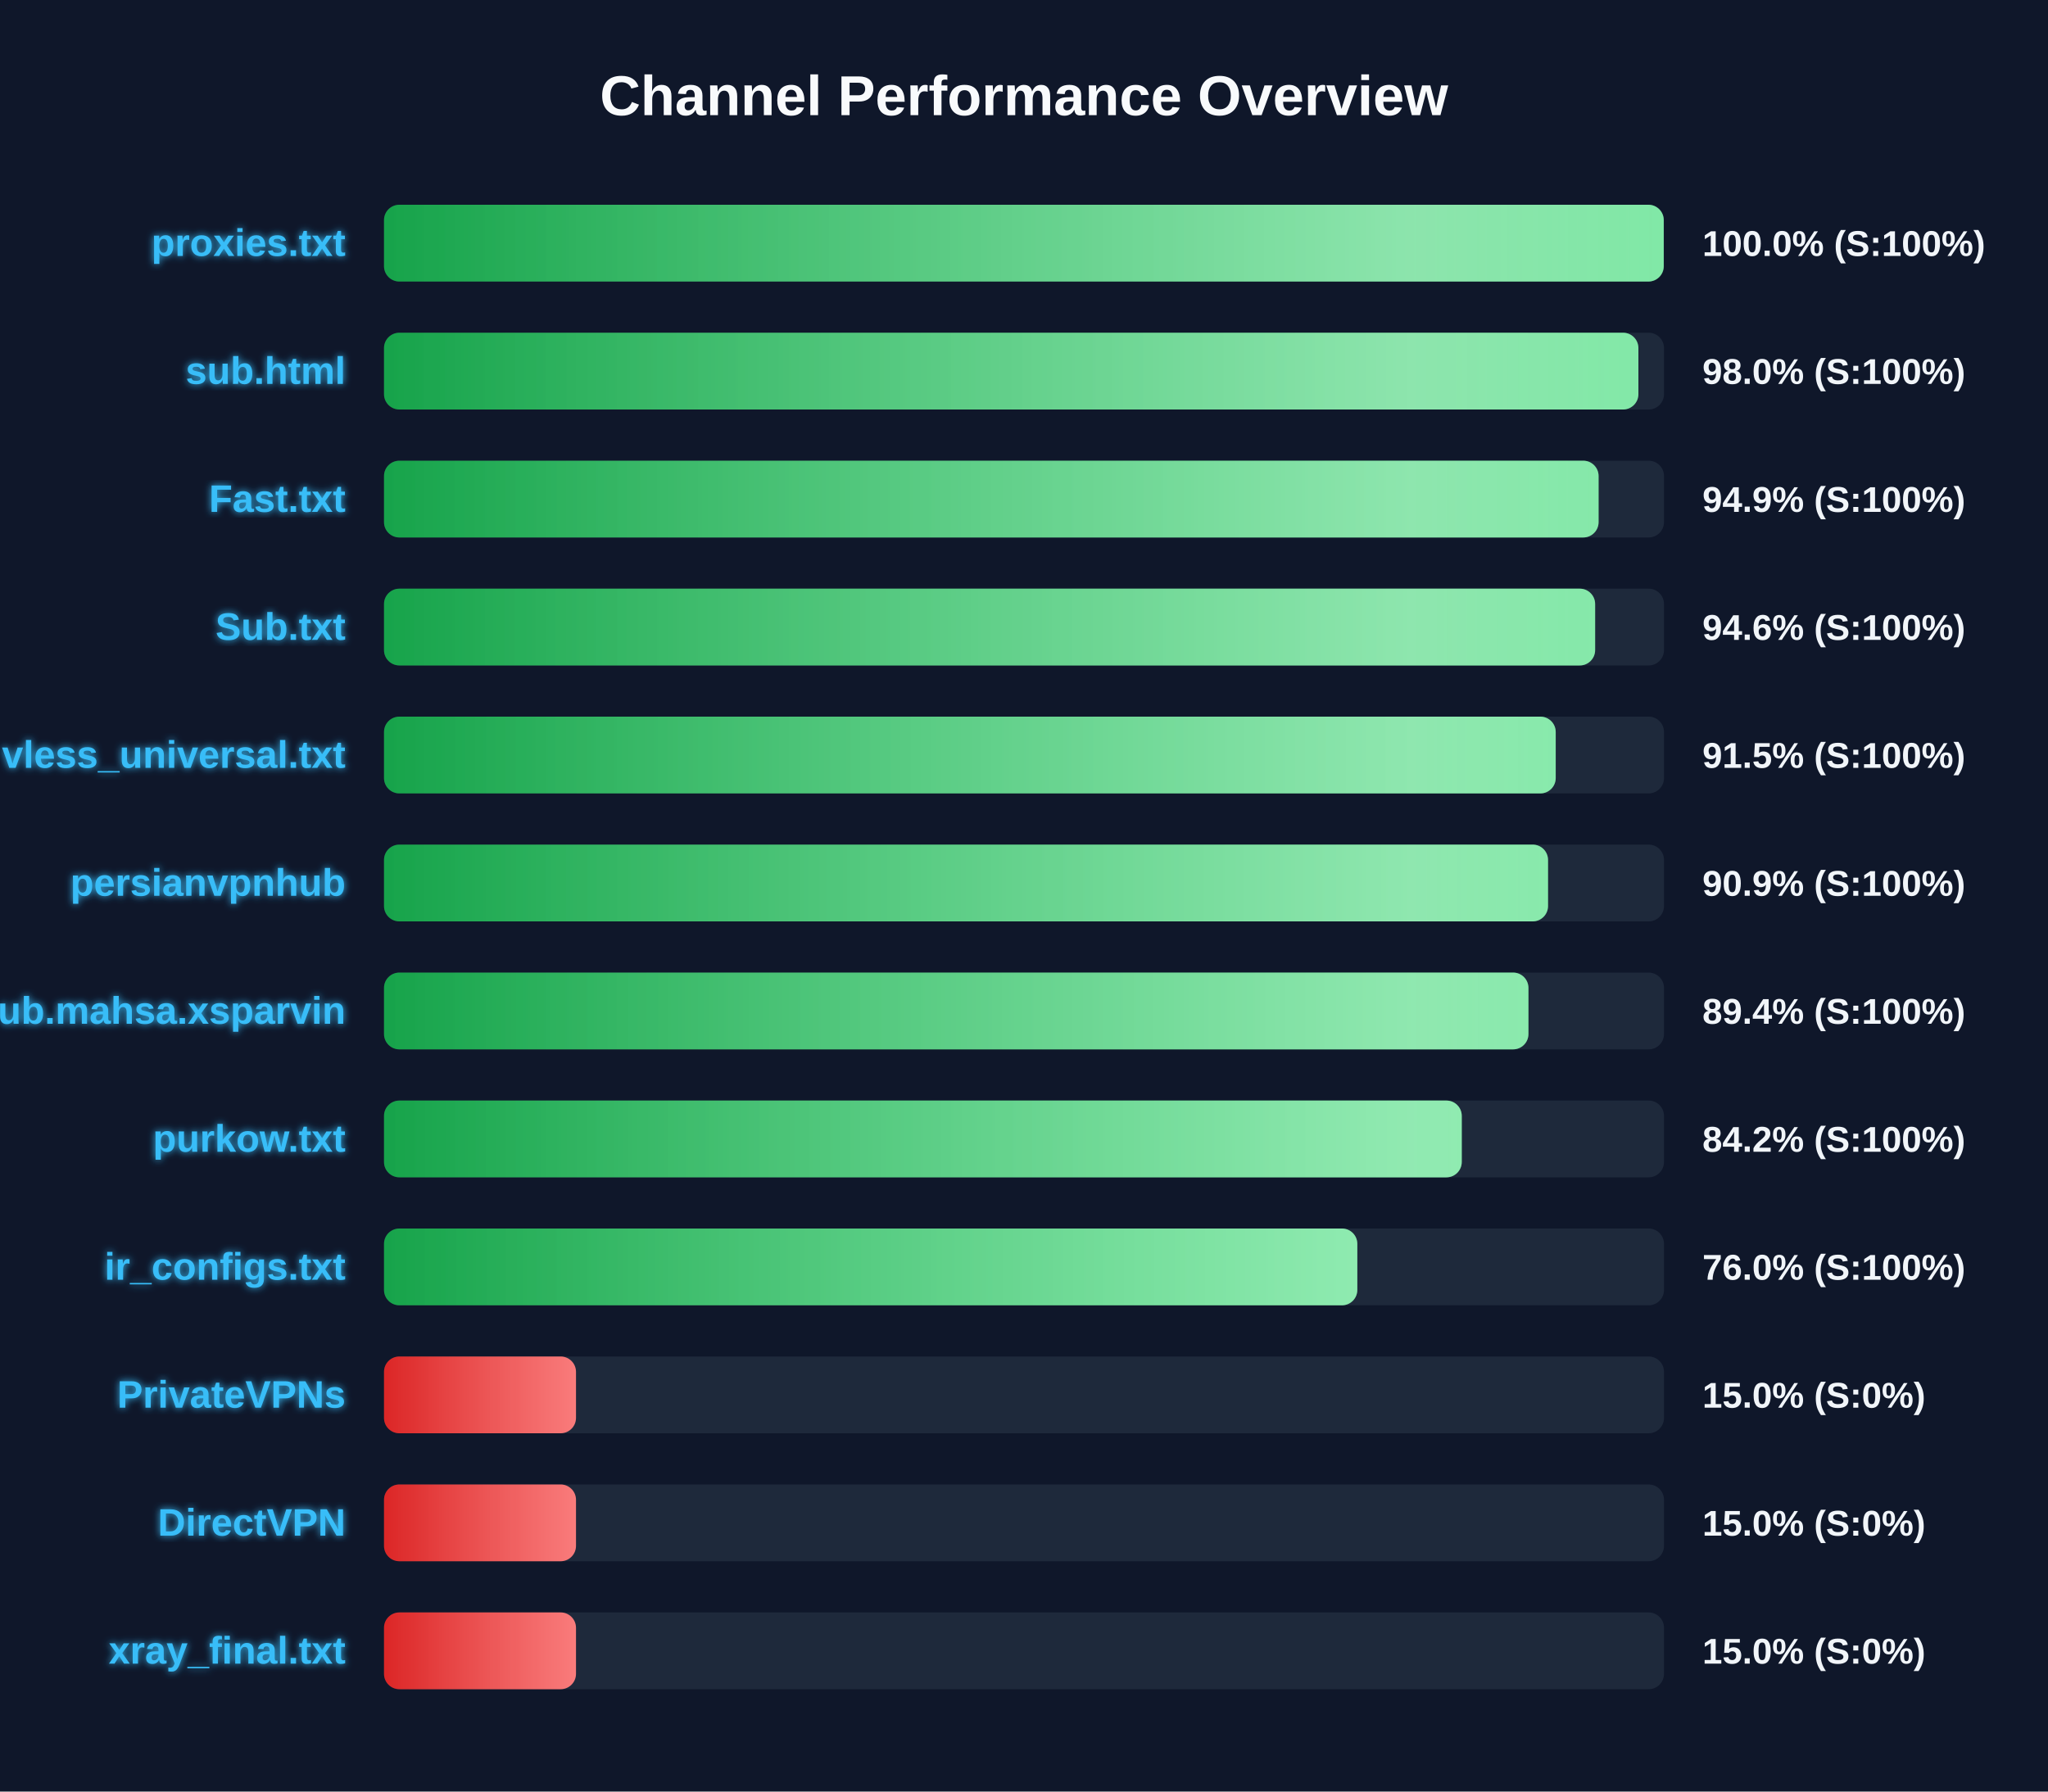
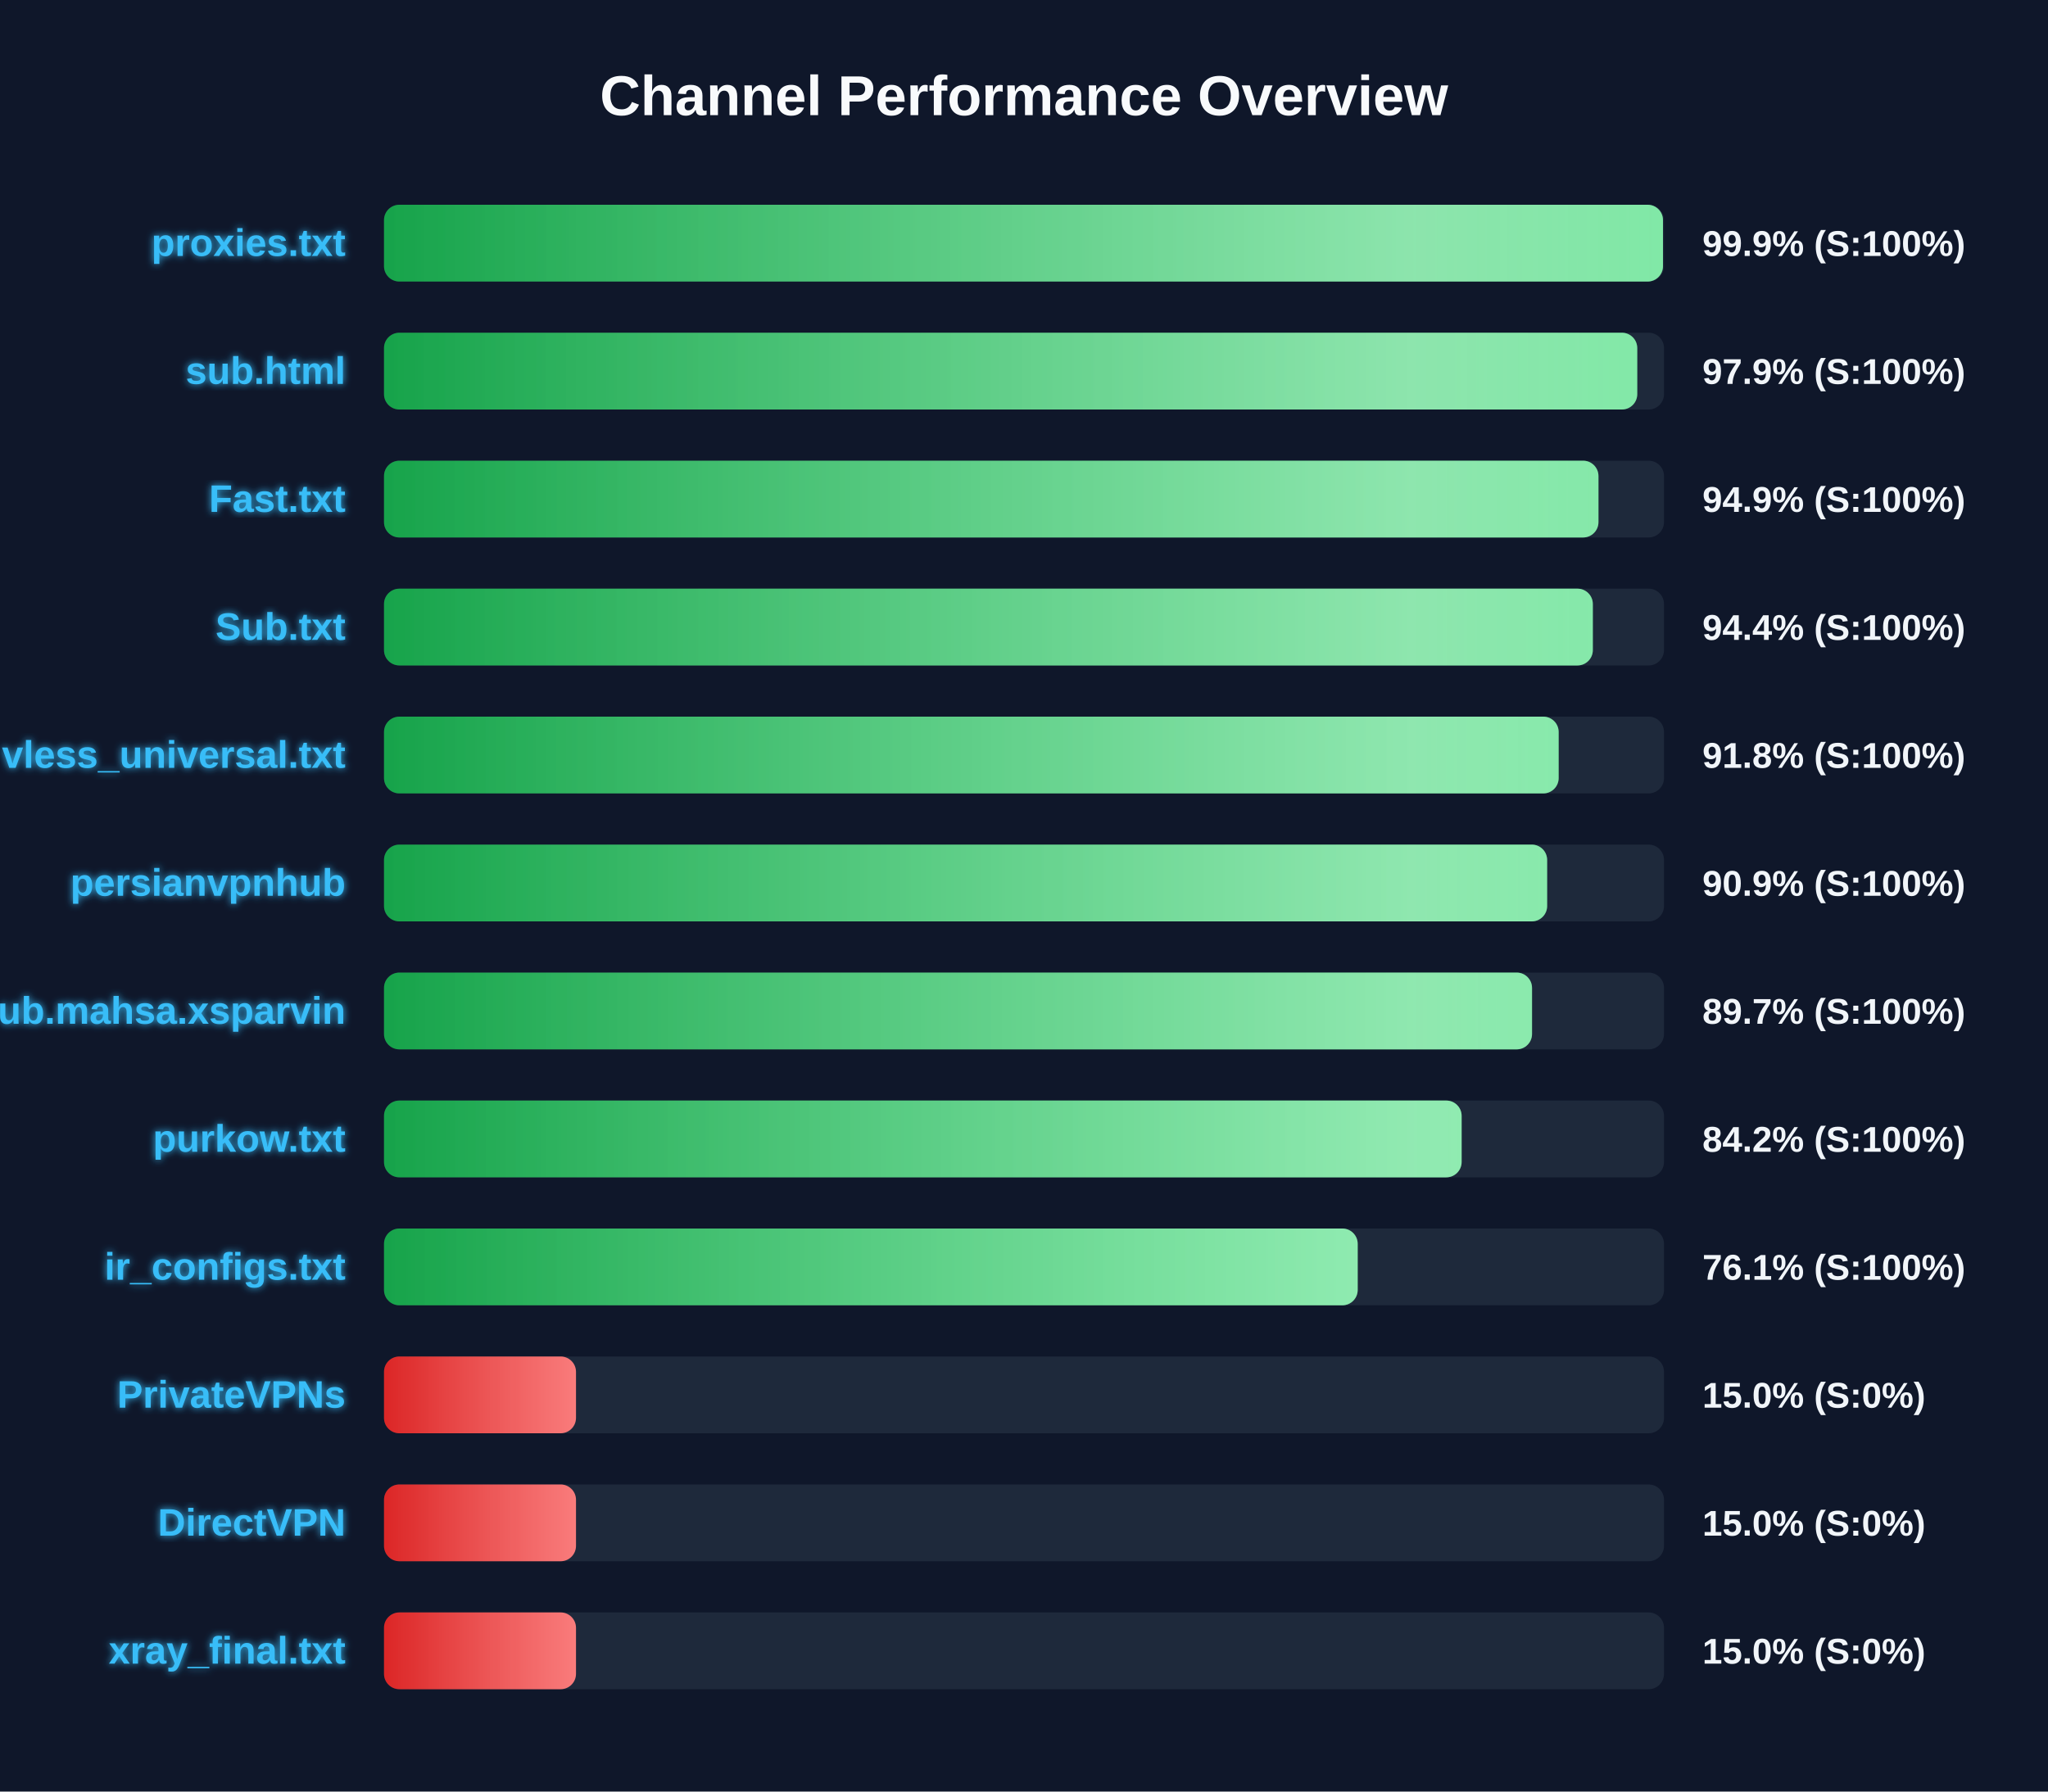
<svg xmlns="http://www.w3.org/2000/svg" width="800" height="700" version="1.1">
  <defs>
    <linearGradient id="grad-green" x1="0%" y1="0%" x2="100%" y2="0%">
      <stop offset="0%" stop-color="#16a34a" />
      <stop offset="100%" stop-color="#4ade80" />
    </linearGradient>
    <linearGradient id="grad-yellow" x1="0%" y1="0%" x2="100%" y2="0%">
      <stop offset="0%" stop-color="#ca8a04" />
      <stop offset="100%" stop-color="#fde047" />
    </linearGradient>
    <linearGradient id="grad-red" x1="0%" y1="0%" x2="100%" y2="0%">
      <stop offset="0%" stop-color="#dc2626" />
      <stop offset="100%" stop-color="#f87171" />
    </linearGradient>
    <linearGradient id="shimmer" x1="0%" y1="0%" x2="100%" y2="0%">
      <stop offset="0%" stop-color="rgba(255,255,255,0)" />
      <stop offset="50%" stop-color="rgba(255,255,255,0.4)" />
      <stop offset="100%" stop-color="rgba(255,255,255,0)" />
    </linearGradient>
    <filter id="glow" x="-20%" y="-20%" width="140%" height="140%">
      <feGaussianBlur stdDeviation="1.5" result="blur" />
      <feComposite in="SourceGraphic" in2="blur" operator="over" />
    </filter>
  </defs>
  <style>
        .bg-rect { fill: #0f172a; }
        .title { font: bold 22px 'Segoe UI', Arial, sans-serif; fill: #f8fafc; }
        .row { font: bold 15px 'Segoe UI', Arial, sans-serif; fill: #38bdf8; filter: url(#glow); }
        .score { font: bold 14px 'Segoe UI', Arial, sans-serif; fill: #f1f5f9; }
        @keyframes shimmer-anim {
            0% { transform: translateX(-100%); }
            100% { transform: translateX(200%); }
        }
        .shimmer-rect {
            animation: shimmer-anim 2.5s infinite linear;
        }
    </style>
  <rect width="100%" height="100%" class="bg-rect" />
  <text x="400" y="45" text-anchor="middle" class="title">Channel Performance Overview</text>
  <rect x="150" y="80" width="500" height="30" fill="#1e293b" rx="6" />
  <clipPath id="clip-0">
-     <rect x="150" y="80" width="499.9" height="30" rx="6" />
+     <rect x="150" y="80" width="499.6" height="30" rx="6" />
  </clipPath>
-   <rect x="150" y="80" width="499.9" height="30" fill="url(#grad-green)" rx="6" />
+   <rect x="150" y="80" width="499.6" height="30" fill="url(#grad-green)" rx="6" />
  <g clip-path="url(#clip-0)">
    <rect x="150" y="80" width="100%" height="30" fill="url(#shimmer)" class="shimmer-rect" />
  </g>
  <text x="135" y="100" text-anchor="end" class="row">proxies.txt</text>
-   <text x="665" y="100" text-anchor="start" class="score">100.0% (S:100%)</text>
+   <text x="665" y="100" text-anchor="start" class="score">99.9% (S:100%)</text>
  <rect x="150" y="130" width="500" height="30" fill="#1e293b" rx="6" />
  <clipPath id="clip-1">
-     <rect x="150" y="130" width="490.0" height="30" rx="6" />
+     <rect x="150" y="130" width="489.55" height="30" rx="6" />
  </clipPath>
-   <rect x="150" y="130" width="490.0" height="30" fill="url(#grad-green)" rx="6" />
+   <rect x="150" y="130" width="489.55" height="30" fill="url(#grad-green)" rx="6" />
  <g clip-path="url(#clip-1)">
    <rect x="150" y="130" width="100%" height="30" fill="url(#shimmer)" class="shimmer-rect" />
  </g>
  <text x="135" y="150" text-anchor="end" class="row">sub.html</text>
-   <text x="665" y="150" text-anchor="start" class="score">98.0% (S:100%)</text>
+   <text x="665" y="150" text-anchor="start" class="score">97.9% (S:100%)</text>
  <rect x="150" y="180" width="500" height="30" fill="#1e293b" rx="6" />
  <clipPath id="clip-2">
-     <rect x="150" y="180" width="474.45" height="30" rx="6" />
+     <rect x="150" y="180" width="474.4" height="30" rx="6" />
  </clipPath>
-   <rect x="150" y="180" width="474.45" height="30" fill="url(#grad-green)" rx="6" />
+   <rect x="150" y="180" width="474.4" height="30" fill="url(#grad-green)" rx="6" />
  <g clip-path="url(#clip-2)">
    <rect x="150" y="180" width="100%" height="30" fill="url(#shimmer)" class="shimmer-rect" />
  </g>
  <text x="135" y="200" text-anchor="end" class="row">Fast.txt</text>
  <text x="665" y="200" text-anchor="start" class="score">94.9% (S:100%)</text>
  <rect x="150" y="230" width="500" height="30" fill="#1e293b" rx="6" />
  <clipPath id="clip-3">
-     <rect x="150" y="230" width="473.1" height="30" rx="6" />
+     <rect x="150" y="230" width="472.2" height="30" rx="6" />
  </clipPath>
-   <rect x="150" y="230" width="473.1" height="30" fill="url(#grad-green)" rx="6" />
+   <rect x="150" y="230" width="472.2" height="30" fill="url(#grad-green)" rx="6" />
  <g clip-path="url(#clip-3)">
    <rect x="150" y="230" width="100%" height="30" fill="url(#shimmer)" class="shimmer-rect" />
  </g>
  <text x="135" y="250" text-anchor="end" class="row">Sub.txt</text>
-   <text x="665" y="250" text-anchor="start" class="score">94.6% (S:100%)</text>
+   <text x="665" y="250" text-anchor="start" class="score">94.4% (S:100%)</text>
  <rect x="150" y="280" width="500" height="30" fill="#1e293b" rx="6" />
  <clipPath id="clip-4">
-     <rect x="150" y="280" width="457.7" height="30" rx="6" />
+     <rect x="150" y="280" width="458.85" height="30" rx="6" />
  </clipPath>
-   <rect x="150" y="280" width="457.7" height="30" fill="url(#grad-green)" rx="6" />
+   <rect x="150" y="280" width="458.85" height="30" fill="url(#grad-green)" rx="6" />
  <g clip-path="url(#clip-4)">
    <rect x="150" y="280" width="100%" height="30" fill="url(#shimmer)" class="shimmer-rect" />
  </g>
  <text x="135" y="300" text-anchor="end" class="row">vless_universal.txt</text>
-   <text x="665" y="300" text-anchor="start" class="score">91.5% (S:100%)</text>
+   <text x="665" y="300" text-anchor="start" class="score">91.8% (S:100%)</text>
  <rect x="150" y="330" width="500" height="30" fill="#1e293b" rx="6" />
  <clipPath id="clip-5">
-     <rect x="150" y="330" width="454.7" height="30" rx="6" />
+     <rect x="150" y="330" width="454.35" height="30" rx="6" />
  </clipPath>
-   <rect x="150" y="330" width="454.7" height="30" fill="url(#grad-green)" rx="6" />
+   <rect x="150" y="330" width="454.35" height="30" fill="url(#grad-green)" rx="6" />
  <g clip-path="url(#clip-5)">
    <rect x="150" y="330" width="100%" height="30" fill="url(#shimmer)" class="shimmer-rect" />
  </g>
  <text x="135" y="350" text-anchor="end" class="row">persianvpnhub</text>
  <text x="665" y="350" text-anchor="start" class="score">90.9% (S:100%)</text>
  <rect x="150" y="380" width="500" height="30" fill="#1e293b" rx="6" />
  <clipPath id="clip-6">
-     <rect x="150" y="380" width="447.05" height="30" rx="6" />
+     <rect x="150" y="380" width="448.45" height="30" rx="6" />
  </clipPath>
-   <rect x="150" y="380" width="447.05" height="30" fill="url(#grad-green)" rx="6" />
+   <rect x="150" y="380" width="448.45" height="30" fill="url(#grad-green)" rx="6" />
  <g clip-path="url(#clip-6)">
    <rect x="150" y="380" width="100%" height="30" fill="url(#shimmer)" class="shimmer-rect" />
  </g>
  <text x="135" y="400" text-anchor="end" class="row">Sub.mahsa.xsparvin</text>
-   <text x="665" y="400" text-anchor="start" class="score">89.4% (S:100%)</text>
+   <text x="665" y="400" text-anchor="start" class="score">89.7% (S:100%)</text>
  <rect x="150" y="430" width="500" height="30" fill="#1e293b" rx="6" />
  <clipPath id="clip-7">
-     <rect x="150" y="430" width="421.0" height="30" rx="6" />
+     <rect x="150" y="430" width="420.95" height="30" rx="6" />
  </clipPath>
-   <rect x="150" y="430" width="421.0" height="30" fill="url(#grad-green)" rx="6" />
+   <rect x="150" y="430" width="420.95" height="30" fill="url(#grad-green)" rx="6" />
  <g clip-path="url(#clip-7)">
    <rect x="150" y="430" width="100%" height="30" fill="url(#shimmer)" class="shimmer-rect" />
  </g>
  <text x="135" y="450" text-anchor="end" class="row">purkow.txt</text>
  <text x="665" y="450" text-anchor="start" class="score">84.2% (S:100%)</text>
  <rect x="150" y="480" width="500" height="30" fill="#1e293b" rx="6" />
  <clipPath id="clip-8">
-     <rect x="150" y="480" width="380.2" height="30" rx="6" />
+     <rect x="150" y="480" width="380.35" height="30" rx="6" />
  </clipPath>
-   <rect x="150" y="480" width="380.2" height="30" fill="url(#grad-green)" rx="6" />
+   <rect x="150" y="480" width="380.35" height="30" fill="url(#grad-green)" rx="6" />
  <g clip-path="url(#clip-8)">
    <rect x="150" y="480" width="100%" height="30" fill="url(#shimmer)" class="shimmer-rect" />
  </g>
  <text x="135" y="500" text-anchor="end" class="row">ir_configs.txt</text>
-   <text x="665" y="500" text-anchor="start" class="score">76.0% (S:100%)</text>
+   <text x="665" y="500" text-anchor="start" class="score">76.1% (S:100%)</text>
  <rect x="150" y="530" width="500" height="30" fill="#1e293b" rx="6" />
  <clipPath id="clip-9">
    <rect x="150" y="530" width="75.0" height="30" rx="6" />
  </clipPath>
  <rect x="150" y="530" width="75.0" height="30" fill="url(#grad-red)" rx="6" />
  <g clip-path="url(#clip-9)">
    <rect x="150" y="530" width="100%" height="30" fill="url(#shimmer)" class="shimmer-rect" />
  </g>
  <text x="135" y="550" text-anchor="end" class="row">PrivateVPNs</text>
  <text x="665" y="550" text-anchor="start" class="score">15.0% (S:0%)</text>
  <rect x="150" y="580" width="500" height="30" fill="#1e293b" rx="6" />
  <clipPath id="clip-10">
    <rect x="150" y="580" width="75.0" height="30" rx="6" />
  </clipPath>
  <rect x="150" y="580" width="75.0" height="30" fill="url(#grad-red)" rx="6" />
  <g clip-path="url(#clip-10)">
    <rect x="150" y="580" width="100%" height="30" fill="url(#shimmer)" class="shimmer-rect" />
  </g>
  <text x="135" y="600" text-anchor="end" class="row">DirectVPN</text>
  <text x="665" y="600" text-anchor="start" class="score">15.0% (S:0%)</text>
  <rect x="150" y="630" width="500" height="30" fill="#1e293b" rx="6" />
  <clipPath id="clip-11">
    <rect x="150" y="630" width="75.0" height="30" rx="6" />
  </clipPath>
  <rect x="150" y="630" width="75.0" height="30" fill="url(#grad-red)" rx="6" />
  <g clip-path="url(#clip-11)">
    <rect x="150" y="630" width="100%" height="30" fill="url(#shimmer)" class="shimmer-rect" />
  </g>
  <text x="135" y="650" text-anchor="end" class="row">xray_final.txt</text>
  <text x="665" y="650" text-anchor="start" class="score">15.0% (S:0%)</text>
</svg>
